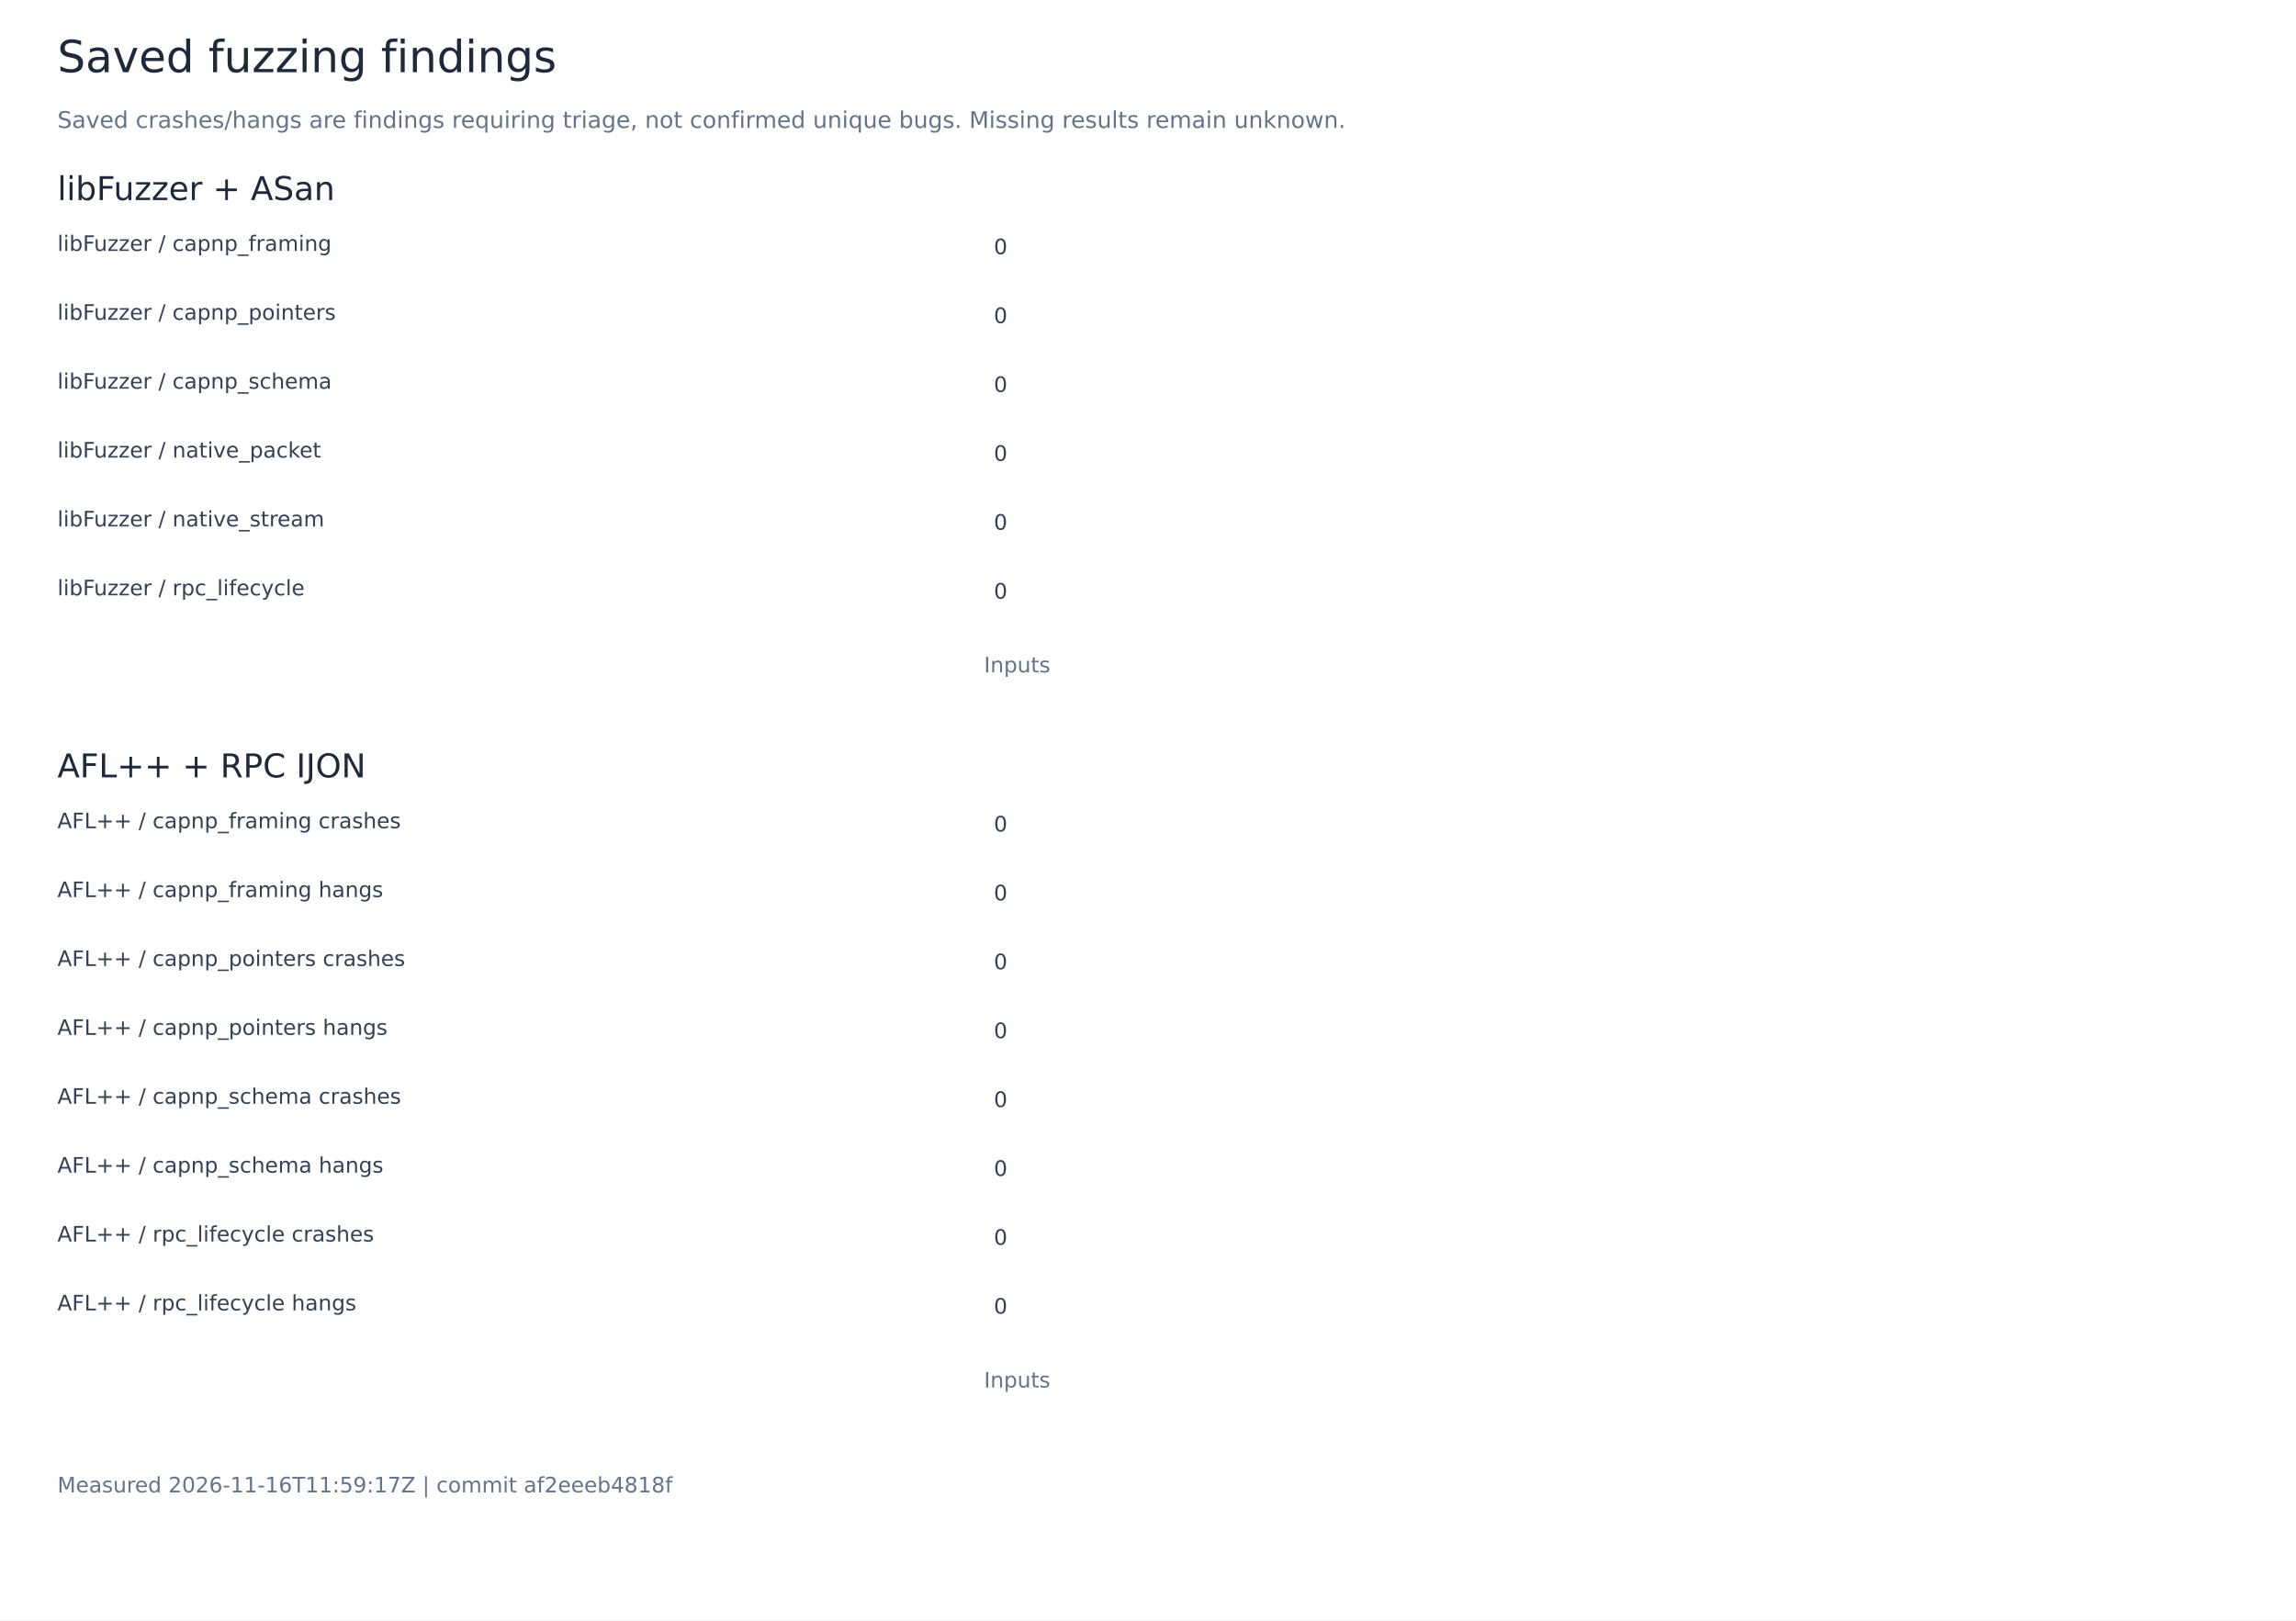
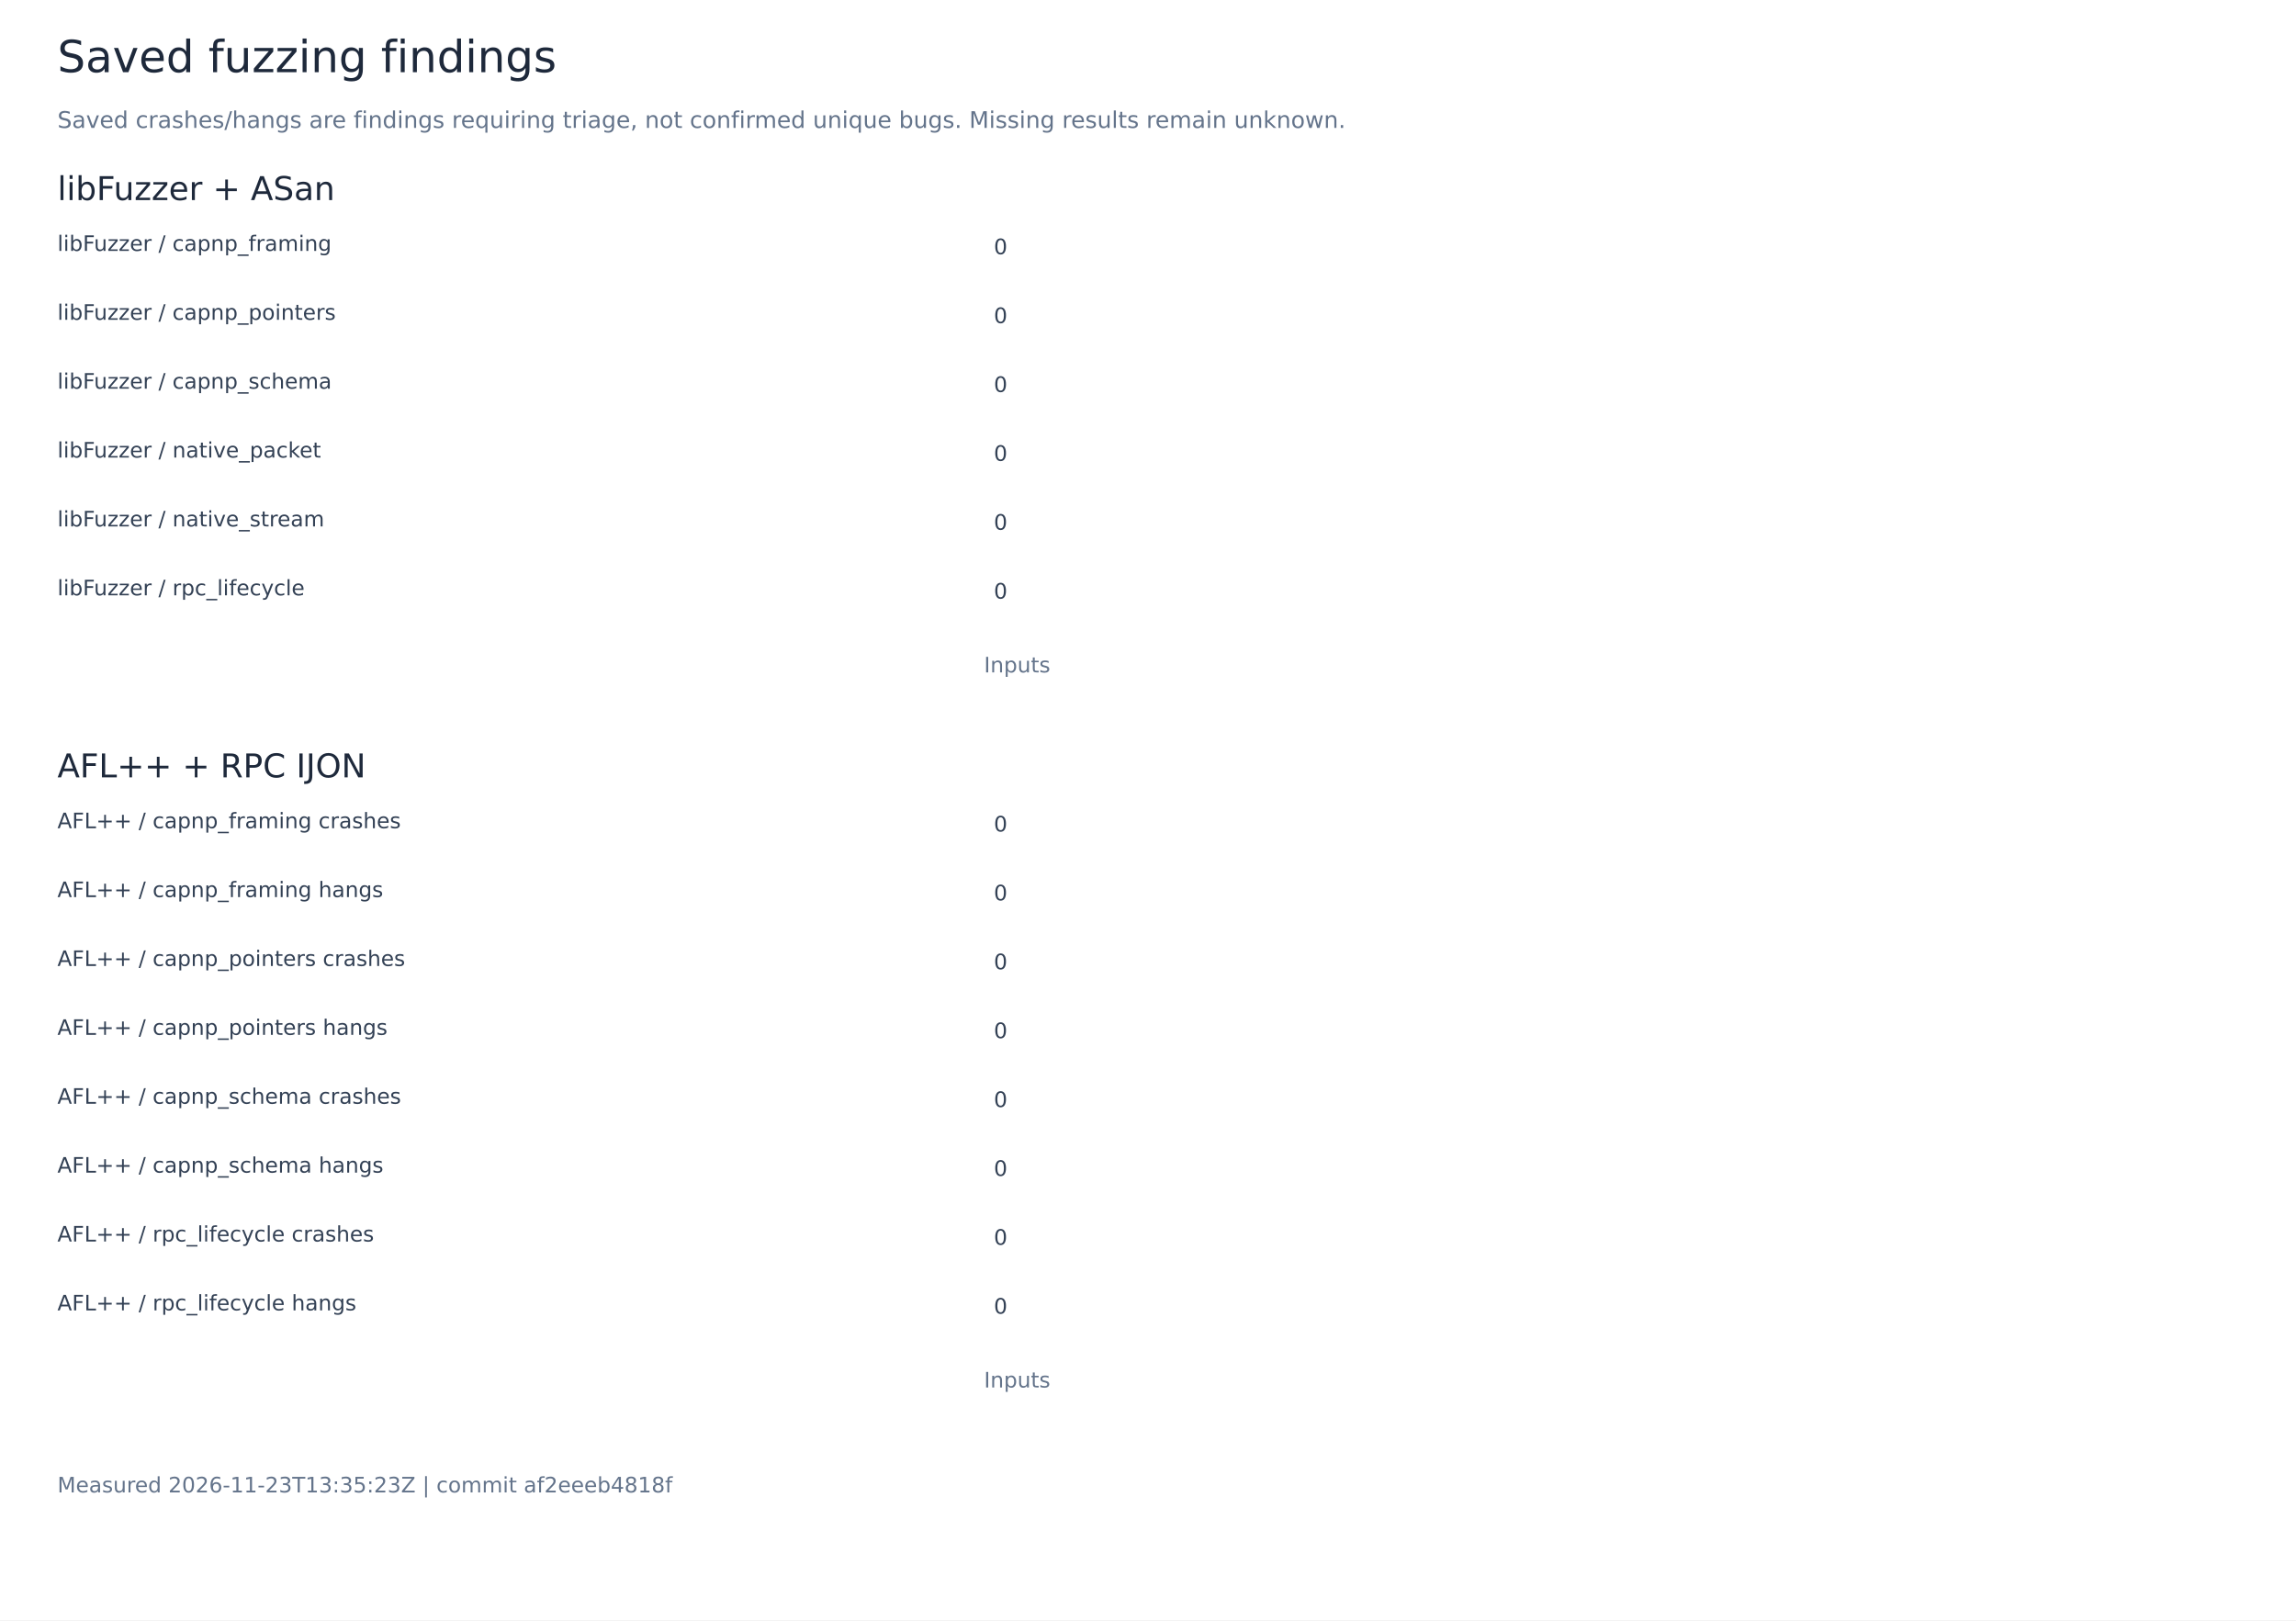
<svg xmlns="http://www.w3.org/2000/svg" width="1400" height="988" viewBox="0 0 1400 988" role="img" aria-labelledby="title">
  <rect width="1400" height="988" fill="white" />
  <g font-family="DejaVu Sans, sans-serif">
    <text x="35.00" y="44.00" font-size="27" fill="#1e293b">Saved fuzzing findings</text>
    <text x="35.00" y="78.00" font-size="14" fill="#64748b">Saved crashes/hangs are findings requiring triage, not confirmed unique bugs. Missing results remain unknown.</text>
    <text x="35.00" y="122.00" font-size="20" fill="#1e293b">libFuzzer + ASan</text>
    <text x="35.00" y="153.00" font-size="13" fill="#334155">libFuzzer / capnp_framing</text>
    <rect x="600.00" y="138.00" width="0.00" height="23" fill="#0868d4" />
    <text x="606.00" y="155.00" font-size="13" fill="#334155">0</text>
    <text x="35.00" y="195.00" font-size="13" fill="#334155">libFuzzer / capnp_pointers</text>
    <rect x="600.00" y="180.00" width="0.00" height="23" fill="#00ac7b" />
    <text x="606.00" y="197.00" font-size="13" fill="#334155">0</text>
    <text x="35.00" y="237.00" font-size="13" fill="#334155">libFuzzer / capnp_schema</text>
    <rect x="600.00" y="222.00" width="0.00" height="23" fill="#ef4444" />
    <text x="606.00" y="239.00" font-size="13" fill="#334155">0</text>
    <text x="35.00" y="279.00" font-size="13" fill="#334155">libFuzzer / native_packet</text>
    <rect x="600.00" y="264.00" width="0.00" height="23" fill="#e89200" />
    <text x="606.00" y="281.00" font-size="13" fill="#334155">0</text>
    <text x="35.00" y="321.00" font-size="13" fill="#334155">libFuzzer / native_stream</text>
    <rect x="600.00" y="306.00" width="0.00" height="23" fill="#8b5cf6" />
    <text x="606.00" y="323.00" font-size="13" fill="#334155">0</text>
    <text x="35.00" y="363.00" font-size="13" fill="#334155">libFuzzer / rpc_lifecycle</text>
    <rect x="600.00" y="348.00" width="0.00" height="23" fill="#0868d4" />
    <text x="606.00" y="365.00" font-size="13" fill="#334155">0</text>
    <text x="600.00" y="410.00" font-size="13" fill="#64748b">Inputs</text>
    <text x="35.00" y="474.00" font-size="20" fill="#1e293b">AFL++ + RPC IJON</text>
    <text x="35.00" y="505.00" font-size="13" fill="#334155">AFL++ / capnp_framing crashes</text>
    <rect x="600.00" y="490.00" width="0.00" height="23" fill="#0868d4" />
    <text x="606.00" y="507.00" font-size="13" fill="#334155">0</text>
    <text x="35.00" y="547.00" font-size="13" fill="#334155">AFL++ / capnp_framing hangs</text>
    <rect x="600.00" y="532.00" width="0.00" height="23" fill="#00ac7b" />
    <text x="606.00" y="549.00" font-size="13" fill="#334155">0</text>
    <text x="35.00" y="589.00" font-size="13" fill="#334155">AFL++ / capnp_pointers crashes</text>
    <rect x="600.00" y="574.00" width="0.00" height="23" fill="#ef4444" />
    <text x="606.00" y="591.00" font-size="13" fill="#334155">0</text>
    <text x="35.00" y="631.00" font-size="13" fill="#334155">AFL++ / capnp_pointers hangs</text>
    <rect x="600.00" y="616.00" width="0.00" height="23" fill="#e89200" />
    <text x="606.00" y="633.00" font-size="13" fill="#334155">0</text>
    <text x="35.00" y="673.00" font-size="13" fill="#334155">AFL++ / capnp_schema crashes</text>
    <rect x="600.00" y="658.00" width="0.00" height="23" fill="#8b5cf6" />
    <text x="606.00" y="675.00" font-size="13" fill="#334155">0</text>
    <text x="35.00" y="715.00" font-size="13" fill="#334155">AFL++ / capnp_schema hangs</text>
    <rect x="600.00" y="700.00" width="0.00" height="23" fill="#0868d4" />
    <text x="606.00" y="717.00" font-size="13" fill="#334155">0</text>
    <text x="35.00" y="757.00" font-size="13" fill="#334155">AFL++ / rpc_lifecycle crashes</text>
    <rect x="600.00" y="742.00" width="0.00" height="23" fill="#00ac7b" />
    <text x="606.00" y="759.00" font-size="13" fill="#334155">0</text>
    <text x="35.00" y="799.00" font-size="13" fill="#334155">AFL++ / rpc_lifecycle hangs</text>
    <rect x="600.00" y="784.00" width="0.00" height="23" fill="#ef4444" />
    <text x="606.00" y="801.00" font-size="13" fill="#334155">0</text>
    <text x="600.00" y="846.00" font-size="13" fill="#64748b">Inputs</text>
-     <text x="35.00" y="910.00" font-size="13" fill="#64748b">Measured 2026-11-16T11:59:17Z | commit af2eeeb4818f</text>
+     <text x="35.00" y="910.00" font-size="13" fill="#64748b">Measured 2026-11-23T13:35:23Z | commit af2eeeb4818f</text>
  </g>
</svg>
